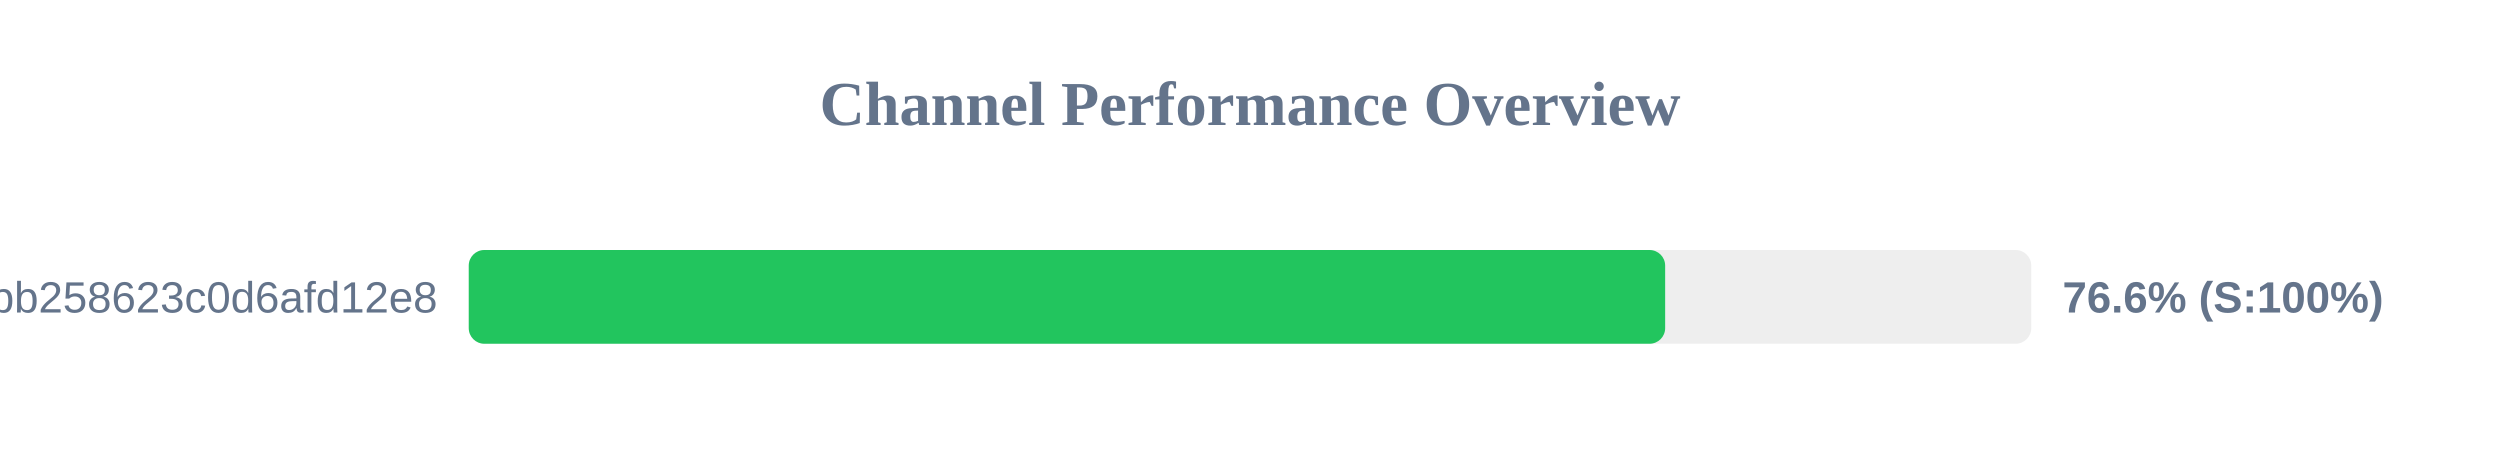
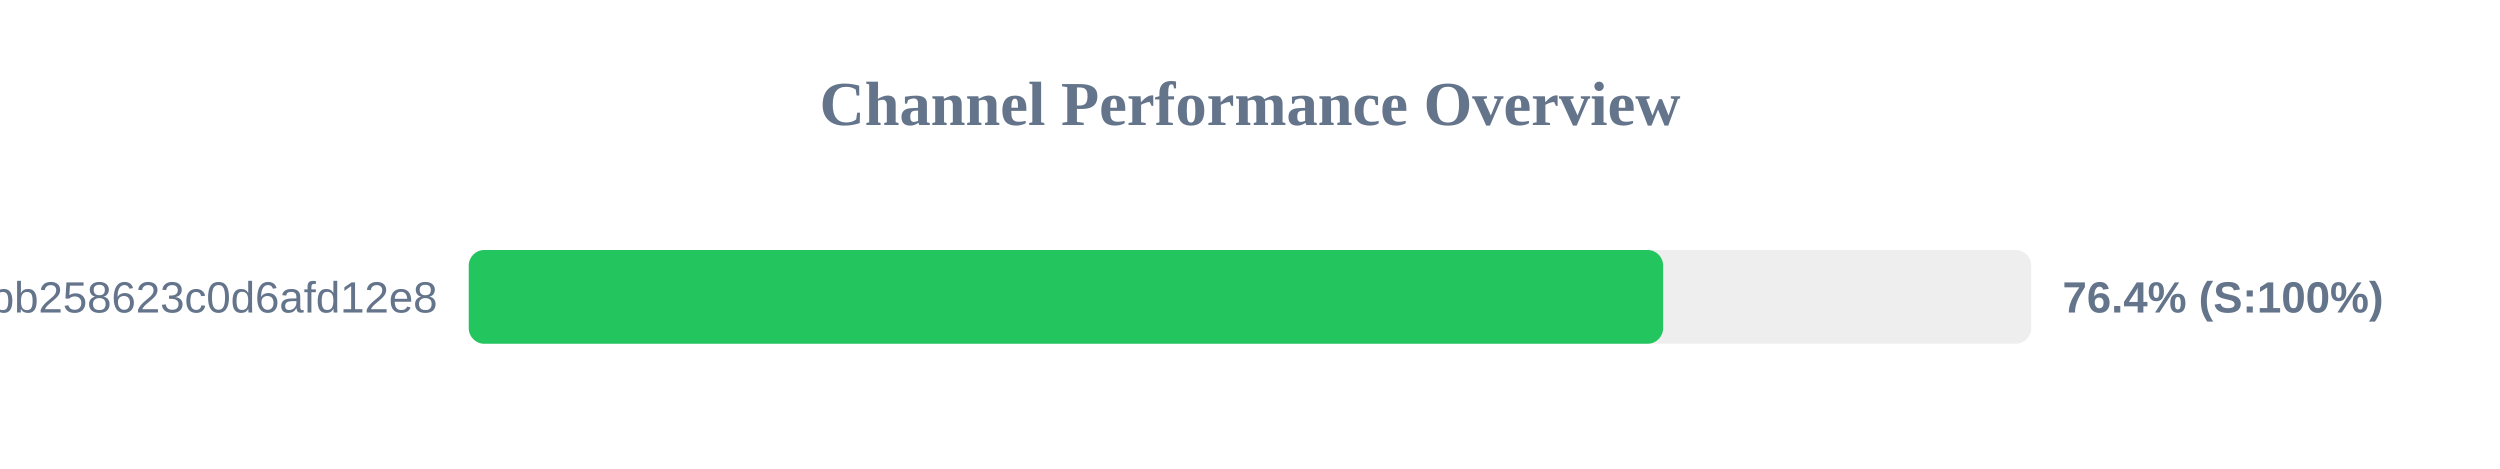
<svg xmlns="http://www.w3.org/2000/svg" width="800" height="150" version="1.1">
  <style>
        .row { font: 14px Arial; fill: #64748b; }
        .score { font: bold 14px Arial; fill: #64748b; }
    </style>
  <text x="400" y="40" text-anchor="middle" font-size="20px" font-weight="bold" fill="#64748b">Channel Performance Overview</text>
  <rect x="150" y="80" width="500" height="30" fill="#eee" rx="5" />
-   <rect x="150" y="80" width="382.85" height="30" fill="#22c55e" rx="5" />
+   <rect x="150" y="80" width="382.2" height="30" fill="#22c55e" rx="5" />
  <text x="140" y="100" text-anchor="end" class="row">subscribe?token=de7669e139184bb258623c0d6afd12e8</text>
-   <text x="660" y="100" text-anchor="start" class="score">76.6% (S:100%)</text>
+   <text x="660" y="100" text-anchor="start" class="score">76.4% (S:100%)</text>
</svg>
